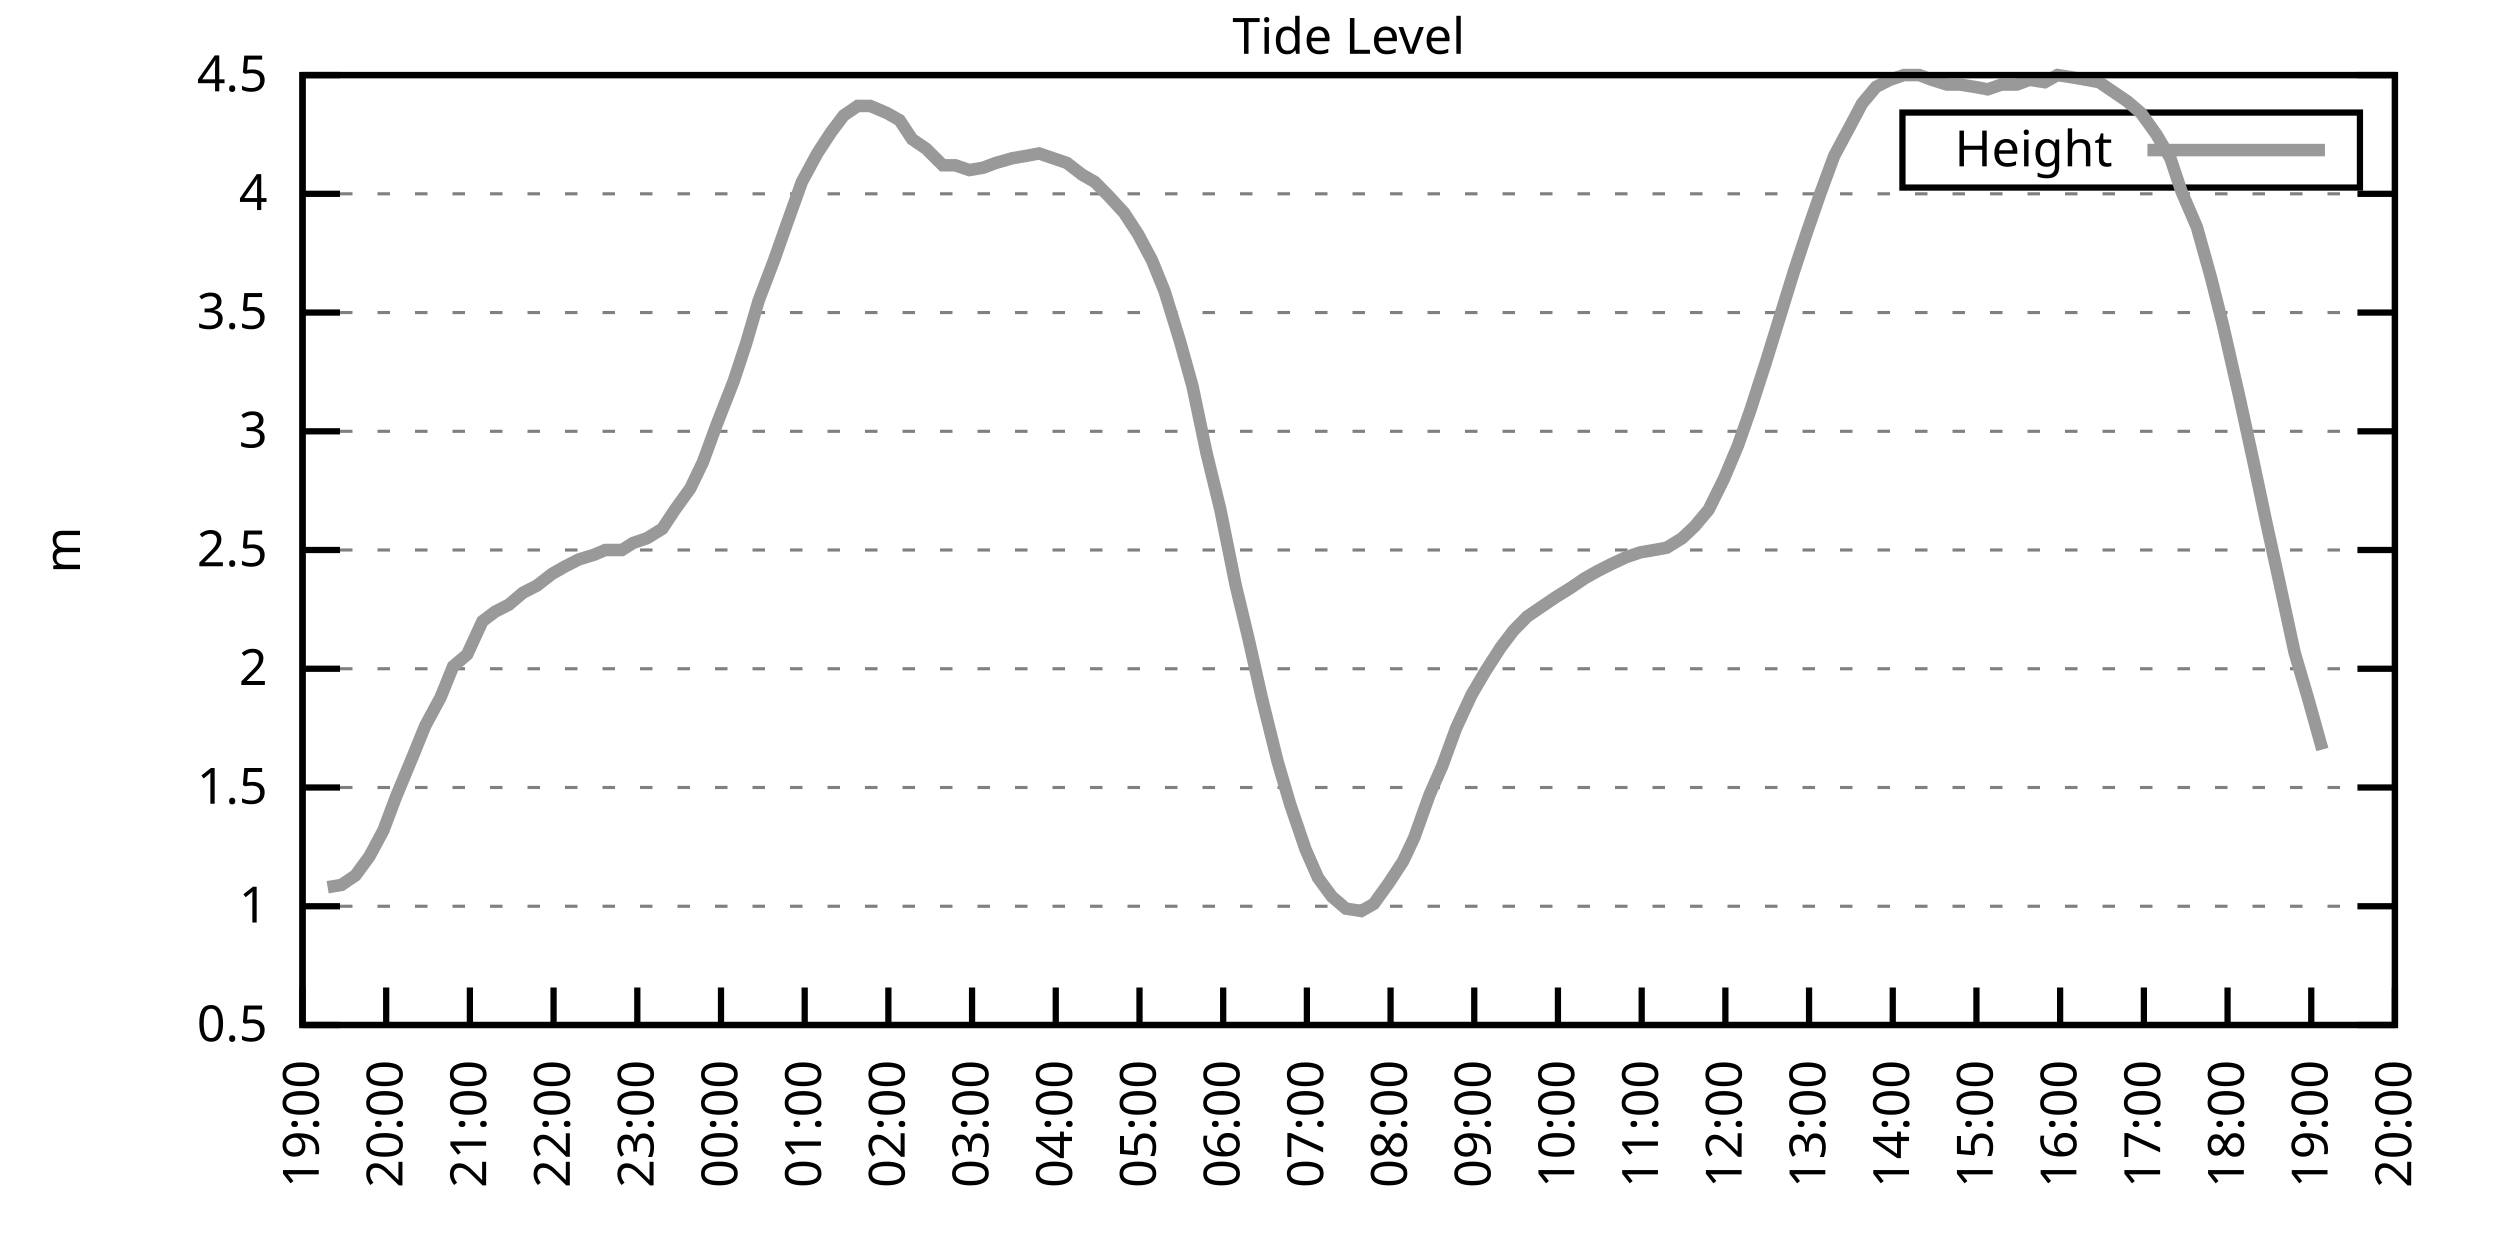
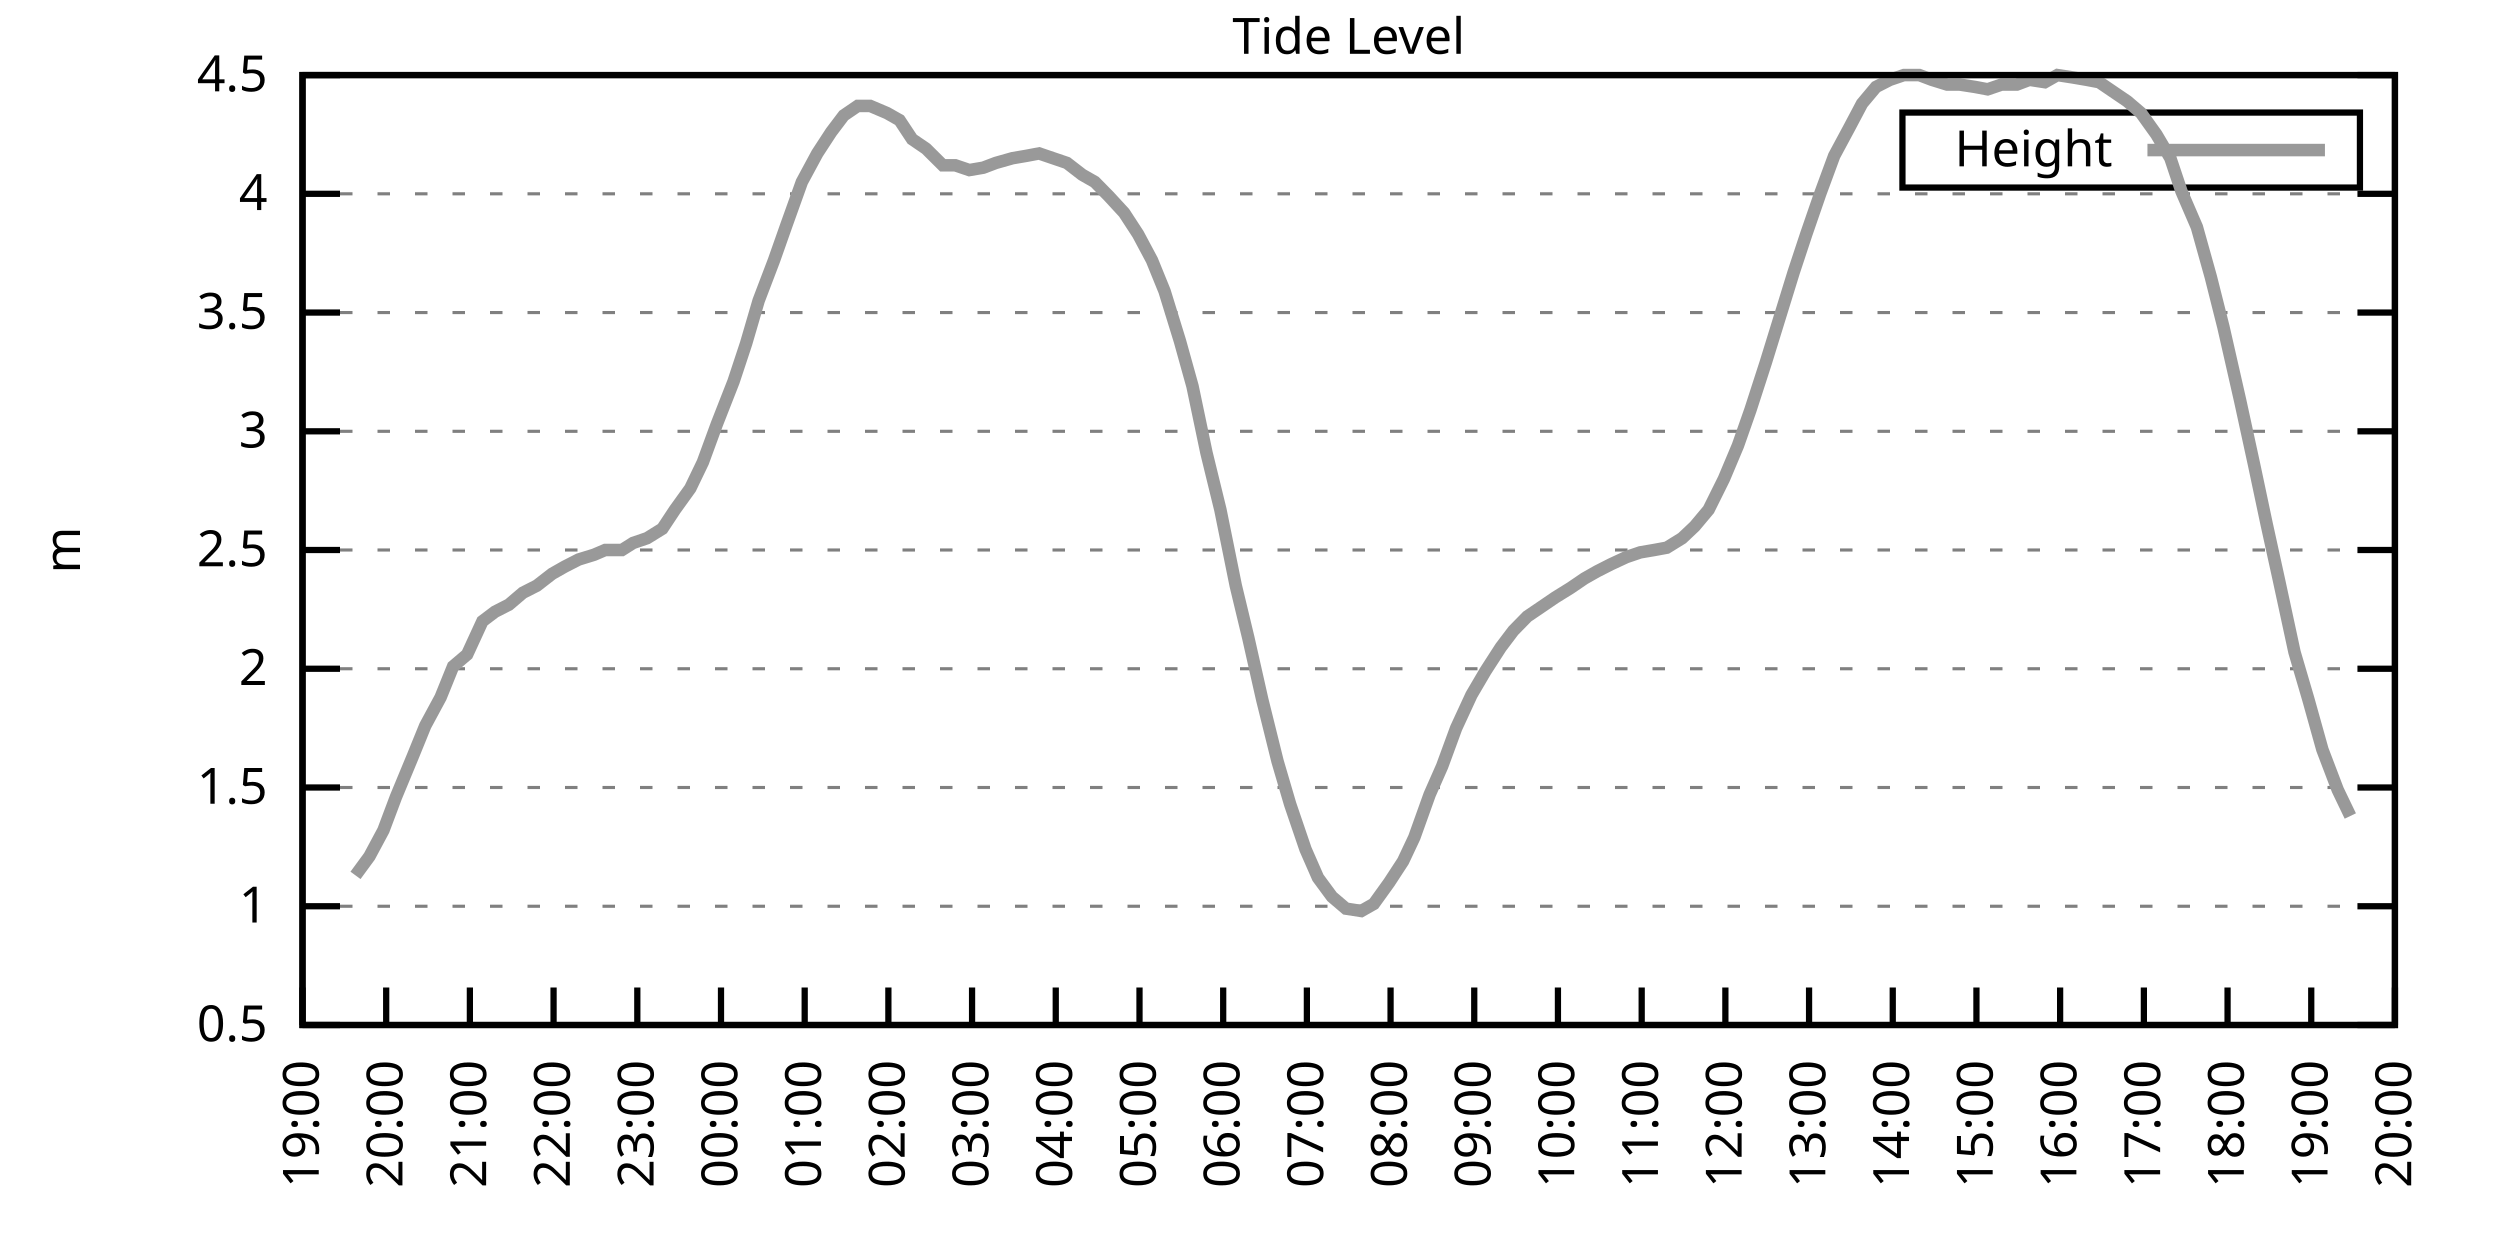
<svg xmlns="http://www.w3.org/2000/svg" xmlns:xlink="http://www.w3.org/1999/xlink" width="400" height="200" viewBox="0 0 400 200">
  <g id="gnuplot_canvas">
    <rect x="0" y="0" width="400" height="200" fill="none" />
    <defs>
      <circle id="gpDot" r="0.5" stroke-width="0.5" stroke="currentColor" />
      <path id="gpPt0" stroke-width="0.333" stroke="currentColor" d="M-1,0 h2 M0,-1 v2" />
      <path id="gpPt1" stroke-width="0.333" stroke="currentColor" d="M-1,-1 L1,1 M1,-1 L-1,1" />
      <path id="gpPt2" stroke-width="0.333" stroke="currentColor" d="M-1,0 L1,0 M0,-1 L0,1 M-1,-1 L1,1 M-1,1 L1,-1" />
      <rect id="gpPt3" stroke-width="0.333" stroke="currentColor" x="-1" y="-1" width="2" height="2" />
      <rect id="gpPt4" stroke-width="0.333" stroke="currentColor" fill="currentColor" x="-1" y="-1" width="2" height="2" />
      <circle id="gpPt5" stroke-width="0.333" stroke="currentColor" cx="0" cy="0" r="1" />
      <use xlink:href="#gpPt5" id="gpPt6" fill="currentColor" stroke="none" />
      <path id="gpPt7" stroke-width="0.333" stroke="currentColor" d="M0,-1.33 L-1.33,0.67 L1.33,0.67 z" />
      <use xlink:href="#gpPt7" id="gpPt8" fill="currentColor" stroke="none" />
      <use xlink:href="#gpPt7" id="gpPt9" stroke="currentColor" transform="rotate(180)" />
      <use xlink:href="#gpPt9" id="gpPt10" fill="currentColor" stroke="none" />
      <use xlink:href="#gpPt3" id="gpPt11" stroke="currentColor" transform="rotate(45)" />
      <use xlink:href="#gpPt11" id="gpPt12" fill="currentColor" stroke="none" />
      <path id="gpPt13" stroke-width="0.333" stroke="currentColor" d="M0,1.330 L1.265,0.411 L0.782,-1.067 L-0.782,-1.076 L-1.265,0.411 z" />
      <use xlink:href="#gpPt13" id="gpPt14" fill="currentColor" stroke="none" />
      <filter id="textbox" filterUnits="objectBoundingBox" x="0" y="0" height="1" width="1">
        <feFlood flood-color="white" flood-opacity="1" result="bgnd" />
        <feComposite in="SourceGraphic" in2="bgnd" operator="atop" />
      </filter>
      <filter id="greybox" filterUnits="objectBoundingBox" x="0" y="0" height="1" width="1">
        <feFlood flood-color="lightgrey" flood-opacity="1" result="grey" />
        <feComposite in="SourceGraphic" in2="grey" operator="atop" />
      </filter>
    </defs>
    <g fill="none" color="white" stroke="currentColor" stroke-width="1.00" stroke-linecap="butt" stroke-linejoin="miter">
</g>
    <g fill="none" color="black" stroke="currentColor" stroke-width="1.00" stroke-linecap="butt" stroke-linejoin="miter">
      <g stroke="none" shape-rendering="crispEdges">
        <polygon fill="rgb(255, 255, 255)" points="48.40,164.00 383.18,164.00 383.18,12.02 48.40,12.02 " />
      </g>
    </g>
    <g fill="none" color="black" stroke="currentColor" stroke-width="1.00" stroke-linecap="butt" stroke-linejoin="miter">
</g>
    <g fill="none" color="black" stroke="black" stroke-width="0.50" stroke-linecap="butt" stroke-linejoin="miter">
</g>
    <g fill="none" color="gray" stroke="currentColor" stroke-width="0.50" stroke-linecap="butt" stroke-linejoin="miter">
      <path stroke="gray" stroke-dasharray="2,4" class="gridline" d="M48.40,164.00 L383.19,164.00  " />
    </g>
    <g fill="none" color="gray" stroke="gray" stroke-width="1.00" stroke-linecap="butt" stroke-linejoin="miter">
</g>
    <g fill="none" color="black" stroke="currentColor" stroke-width="1.00" stroke-linecap="butt" stroke-linejoin="miter">
      <path stroke="black" d="M48.40,164.00 L54.40,164.00 M383.19,164.00 L377.19,164.00  " />
      <g transform="translate(42.80,166.60)" stroke="none" fill="black" font-family="Sans" font-size="8.00" text-anchor="end">
        <text>
          <tspan font-family="Sans"> 0.5</tspan>
        </text>
      </g>
    </g>
    <g fill="none" color="black" stroke="currentColor" stroke-width="1.00" stroke-linecap="butt" stroke-linejoin="miter">
</g>
    <g fill="none" color="black" stroke="black" stroke-width="0.50" stroke-linecap="butt" stroke-linejoin="miter">
</g>
    <g fill="none" color="gray" stroke="currentColor" stroke-width="0.50" stroke-linecap="butt" stroke-linejoin="miter">
      <path stroke="gray" stroke-dasharray="2,4" class="gridline" d="M48.40,145.00 L383.19,145.00  " />
    </g>
    <g fill="none" color="gray" stroke="gray" stroke-width="1.00" stroke-linecap="butt" stroke-linejoin="miter">
</g>
    <g fill="none" color="black" stroke="currentColor" stroke-width="1.00" stroke-linecap="butt" stroke-linejoin="miter">
      <path stroke="black" d="M48.40,145.00 L54.40,145.00 M383.19,145.00 L377.19,145.00  " />
      <g transform="translate(42.80,147.60)" stroke="none" fill="black" font-family="Sans" font-size="8.00" text-anchor="end">
        <text>
          <tspan font-family="Sans"> 1</tspan>
        </text>
      </g>
    </g>
    <g fill="none" color="black" stroke="currentColor" stroke-width="1.00" stroke-linecap="butt" stroke-linejoin="miter">
</g>
    <g fill="none" color="black" stroke="black" stroke-width="0.50" stroke-linecap="butt" stroke-linejoin="miter">
</g>
    <g fill="none" color="gray" stroke="currentColor" stroke-width="0.50" stroke-linecap="butt" stroke-linejoin="miter">
      <path stroke="gray" stroke-dasharray="2,4" class="gridline" d="M48.40,126.00 L383.19,126.00  " />
    </g>
    <g fill="none" color="gray" stroke="gray" stroke-width="1.00" stroke-linecap="butt" stroke-linejoin="miter">
</g>
    <g fill="none" color="black" stroke="currentColor" stroke-width="1.00" stroke-linecap="butt" stroke-linejoin="miter">
      <path stroke="black" d="M48.40,126.00 L54.40,126.00 M383.19,126.00 L377.19,126.00  " />
      <g transform="translate(42.80,128.60)" stroke="none" fill="black" font-family="Sans" font-size="8.00" text-anchor="end">
        <text>
          <tspan font-family="Sans"> 1.5</tspan>
        </text>
      </g>
    </g>
    <g fill="none" color="black" stroke="currentColor" stroke-width="1.00" stroke-linecap="butt" stroke-linejoin="miter">
</g>
    <g fill="none" color="black" stroke="black" stroke-width="0.50" stroke-linecap="butt" stroke-linejoin="miter">
</g>
    <g fill="none" color="gray" stroke="currentColor" stroke-width="0.50" stroke-linecap="butt" stroke-linejoin="miter">
      <path stroke="gray" stroke-dasharray="2,4" class="gridline" d="M48.40,107.00 L383.19,107.00  " />
    </g>
    <g fill="none" color="gray" stroke="gray" stroke-width="1.00" stroke-linecap="butt" stroke-linejoin="miter">
</g>
    <g fill="none" color="black" stroke="currentColor" stroke-width="1.00" stroke-linecap="butt" stroke-linejoin="miter">
      <path stroke="black" d="M48.40,107.00 L54.40,107.00 M383.19,107.00 L377.19,107.00  " />
      <g transform="translate(42.80,109.60)" stroke="none" fill="black" font-family="Sans" font-size="8.00" text-anchor="end">
        <text>
          <tspan font-family="Sans"> 2</tspan>
        </text>
      </g>
    </g>
    <g fill="none" color="black" stroke="currentColor" stroke-width="1.00" stroke-linecap="butt" stroke-linejoin="miter">
</g>
    <g fill="none" color="black" stroke="black" stroke-width="0.50" stroke-linecap="butt" stroke-linejoin="miter">
</g>
    <g fill="none" color="gray" stroke="currentColor" stroke-width="0.50" stroke-linecap="butt" stroke-linejoin="miter">
      <path stroke="gray" stroke-dasharray="2,4" class="gridline" d="M48.40,88.00 L383.19,88.00  " />
    </g>
    <g fill="none" color="gray" stroke="gray" stroke-width="1.00" stroke-linecap="butt" stroke-linejoin="miter">
</g>
    <g fill="none" color="black" stroke="currentColor" stroke-width="1.00" stroke-linecap="butt" stroke-linejoin="miter">
      <path stroke="black" d="M48.40,88.00 L54.40,88.00 M383.19,88.00 L377.19,88.00  " />
      <g transform="translate(42.80,90.60)" stroke="none" fill="black" font-family="Sans" font-size="8.00" text-anchor="end">
        <text>
          <tspan font-family="Sans"> 2.5</tspan>
        </text>
      </g>
    </g>
    <g fill="none" color="black" stroke="currentColor" stroke-width="1.00" stroke-linecap="butt" stroke-linejoin="miter">
</g>
    <g fill="none" color="black" stroke="black" stroke-width="0.50" stroke-linecap="butt" stroke-linejoin="miter">
</g>
    <g fill="none" color="gray" stroke="currentColor" stroke-width="0.50" stroke-linecap="butt" stroke-linejoin="miter">
      <path stroke="gray" stroke-dasharray="2,4" class="gridline" d="M48.40,69.01 L383.19,69.01  " />
    </g>
    <g fill="none" color="gray" stroke="gray" stroke-width="1.00" stroke-linecap="butt" stroke-linejoin="miter">
</g>
    <g fill="none" color="black" stroke="currentColor" stroke-width="1.00" stroke-linecap="butt" stroke-linejoin="miter">
      <path stroke="black" d="M48.40,69.01 L54.40,69.01 M383.19,69.01 L377.19,69.01  " />
      <g transform="translate(42.80,71.61)" stroke="none" fill="black" font-family="Sans" font-size="8.00" text-anchor="end">
        <text>
          <tspan font-family="Sans"> 3</tspan>
        </text>
      </g>
    </g>
    <g fill="none" color="black" stroke="currentColor" stroke-width="1.00" stroke-linecap="butt" stroke-linejoin="miter">
</g>
    <g fill="none" color="black" stroke="black" stroke-width="0.50" stroke-linecap="butt" stroke-linejoin="miter">
</g>
    <g fill="none" color="gray" stroke="currentColor" stroke-width="0.50" stroke-linecap="butt" stroke-linejoin="miter">
      <path stroke="gray" stroke-dasharray="2,4" class="gridline" d="M48.40,50.01 L383.19,50.01  " />
    </g>
    <g fill="none" color="gray" stroke="gray" stroke-width="1.00" stroke-linecap="butt" stroke-linejoin="miter">
</g>
    <g fill="none" color="black" stroke="currentColor" stroke-width="1.00" stroke-linecap="butt" stroke-linejoin="miter">
      <path stroke="black" d="M48.40,50.01 L54.40,50.01 M383.19,50.01 L377.19,50.01  " />
      <g transform="translate(42.80,52.61)" stroke="none" fill="black" font-family="Sans" font-size="8.00" text-anchor="end">
        <text>
          <tspan font-family="Sans"> 3.5</tspan>
        </text>
      </g>
    </g>
    <g fill="none" color="black" stroke="currentColor" stroke-width="1.00" stroke-linecap="butt" stroke-linejoin="miter">
</g>
    <g fill="none" color="black" stroke="black" stroke-width="0.50" stroke-linecap="butt" stroke-linejoin="miter">
</g>
    <g fill="none" color="gray" stroke="currentColor" stroke-width="0.50" stroke-linecap="butt" stroke-linejoin="miter">
      <path stroke="gray" stroke-dasharray="2,4" class="gridline" d="M48.40,31.01 L383.19,31.01  " />
    </g>
    <g fill="none" color="gray" stroke="gray" stroke-width="1.00" stroke-linecap="butt" stroke-linejoin="miter">
</g>
    <g fill="none" color="black" stroke="currentColor" stroke-width="1.00" stroke-linecap="butt" stroke-linejoin="miter">
      <path stroke="black" d="M48.40,31.01 L54.40,31.01 M383.19,31.01 L377.19,31.01  " />
      <g transform="translate(42.80,33.61)" stroke="none" fill="black" font-family="Sans" font-size="8.00" text-anchor="end">
        <text>
          <tspan font-family="Sans"> 4</tspan>
        </text>
      </g>
    </g>
    <g fill="none" color="black" stroke="currentColor" stroke-width="1.00" stroke-linecap="butt" stroke-linejoin="miter">
</g>
    <g fill="none" color="black" stroke="black" stroke-width="0.50" stroke-linecap="butt" stroke-linejoin="miter">
</g>
    <g fill="none" color="gray" stroke="currentColor" stroke-width="0.50" stroke-linecap="butt" stroke-linejoin="miter">
      <path stroke="gray" stroke-dasharray="2,4" class="gridline" d="M48.40,12.01 L383.19,12.01  " />
    </g>
    <g fill="none" color="gray" stroke="gray" stroke-width="1.00" stroke-linecap="butt" stroke-linejoin="miter">
</g>
    <g fill="none" color="black" stroke="currentColor" stroke-width="1.00" stroke-linecap="butt" stroke-linejoin="miter">
      <path stroke="black" d="M48.40,12.01 L54.40,12.01 M383.19,12.01 L377.19,12.01  " />
      <g transform="translate(42.80,14.61)" stroke="none" fill="black" font-family="Sans" font-size="8.00" text-anchor="end">
        <text>
          <tspan font-family="Sans"> 4.5</tspan>
        </text>
      </g>
    </g>
    <g fill="none" color="black" stroke="currentColor" stroke-width="1.00" stroke-linecap="butt" stroke-linejoin="miter">
      <path stroke="black" d="M48.40,164.00 L48.40,158.00  " />
      <g transform="translate(51.00,169.60) rotate(270.00)" stroke="none" fill="black" font-family="Sans" font-size="8.00" text-anchor="end">
        <text>
          <tspan font-family="Sans">19:00</tspan>
        </text>
      </g>
    </g>
    <g fill="none" color="black" stroke="currentColor" stroke-width="1.00" stroke-linecap="butt" stroke-linejoin="miter">
      <path stroke="black" d="M61.79,164.00 L61.79,158.00  " />
      <g transform="translate(64.39,169.60) rotate(270.00)" stroke="none" fill="black" font-family="Sans" font-size="8.00" text-anchor="end">
        <text>
          <tspan font-family="Sans">20:00</tspan>
        </text>
      </g>
    </g>
    <g fill="none" color="black" stroke="currentColor" stroke-width="1.00" stroke-linecap="butt" stroke-linejoin="miter">
      <path stroke="black" d="M75.18,164.00 L75.18,158.00  " />
      <g transform="translate(77.78,169.60) rotate(270.00)" stroke="none" fill="black" font-family="Sans" font-size="8.00" text-anchor="end">
        <text>
          <tspan font-family="Sans">21:00</tspan>
        </text>
      </g>
    </g>
    <g fill="none" color="black" stroke="currentColor" stroke-width="1.00" stroke-linecap="butt" stroke-linejoin="miter">
      <path stroke="black" d="M88.57,164.00 L88.57,158.00  " />
      <g transform="translate(91.17,169.60) rotate(270.00)" stroke="none" fill="black" font-family="Sans" font-size="8.00" text-anchor="end">
        <text>
          <tspan font-family="Sans">22:00</tspan>
        </text>
      </g>
    </g>
    <g fill="none" color="black" stroke="currentColor" stroke-width="1.00" stroke-linecap="butt" stroke-linejoin="miter">
      <path stroke="black" d="M101.97,164.00 L101.97,158.00  " />
      <g transform="translate(104.57,169.60) rotate(270.00)" stroke="none" fill="black" font-family="Sans" font-size="8.00" text-anchor="end">
        <text>
          <tspan font-family="Sans">23:00</tspan>
        </text>
      </g>
    </g>
    <g fill="none" color="black" stroke="currentColor" stroke-width="1.00" stroke-linecap="butt" stroke-linejoin="miter">
      <path stroke="black" d="M115.36,164.00 L115.36,158.00  " />
      <g transform="translate(117.96,169.60) rotate(270.00)" stroke="none" fill="black" font-family="Sans" font-size="8.00" text-anchor="end">
        <text>
          <tspan font-family="Sans">00:00</tspan>
        </text>
      </g>
    </g>
    <g fill="none" color="black" stroke="currentColor" stroke-width="1.00" stroke-linecap="butt" stroke-linejoin="miter">
      <path stroke="black" d="M128.75,164.00 L128.75,158.00  " />
      <g transform="translate(131.35,169.60) rotate(270.00)" stroke="none" fill="black" font-family="Sans" font-size="8.00" text-anchor="end">
        <text>
          <tspan font-family="Sans">01:00</tspan>
        </text>
      </g>
    </g>
    <g fill="none" color="black" stroke="currentColor" stroke-width="1.00" stroke-linecap="butt" stroke-linejoin="miter">
      <path stroke="black" d="M142.14,164.00 L142.14,158.00  " />
      <g transform="translate(144.74,169.60) rotate(270.00)" stroke="none" fill="black" font-family="Sans" font-size="8.00" text-anchor="end">
        <text>
          <tspan font-family="Sans">02:00</tspan>
        </text>
      </g>
    </g>
    <g fill="none" color="black" stroke="currentColor" stroke-width="1.00" stroke-linecap="butt" stroke-linejoin="miter">
      <path stroke="black" d="M155.53,164.00 L155.53,158.00  " />
      <g transform="translate(158.13,169.60) rotate(270.00)" stroke="none" fill="black" font-family="Sans" font-size="8.00" text-anchor="end">
        <text>
          <tspan font-family="Sans">03:00</tspan>
        </text>
      </g>
    </g>
    <g fill="none" color="black" stroke="currentColor" stroke-width="1.00" stroke-linecap="butt" stroke-linejoin="miter">
      <path stroke="black" d="M168.92,164.00 L168.92,158.00  " />
      <g transform="translate(171.52,169.60) rotate(270.00)" stroke="none" fill="black" font-family="Sans" font-size="8.00" text-anchor="end">
        <text>
          <tspan font-family="Sans">04:00</tspan>
        </text>
      </g>
    </g>
    <g fill="none" color="black" stroke="currentColor" stroke-width="1.00" stroke-linecap="butt" stroke-linejoin="miter">
      <path stroke="black" d="M182.32,164.00 L182.32,158.00  " />
      <g transform="translate(184.92,169.60) rotate(270.00)" stroke="none" fill="black" font-family="Sans" font-size="8.00" text-anchor="end">
        <text>
          <tspan font-family="Sans">05:00</tspan>
        </text>
      </g>
    </g>
    <g fill="none" color="black" stroke="currentColor" stroke-width="1.00" stroke-linecap="butt" stroke-linejoin="miter">
      <path stroke="black" d="M195.71,164.00 L195.71,158.00  " />
      <g transform="translate(198.31,169.60) rotate(270.00)" stroke="none" fill="black" font-family="Sans" font-size="8.00" text-anchor="end">
        <text>
          <tspan font-family="Sans">06:00</tspan>
        </text>
      </g>
    </g>
    <g fill="none" color="black" stroke="currentColor" stroke-width="1.00" stroke-linecap="butt" stroke-linejoin="miter">
      <path stroke="black" d="M209.10,164.00 L209.10,158.00  " />
      <g transform="translate(211.70,169.60) rotate(270.00)" stroke="none" fill="black" font-family="Sans" font-size="8.00" text-anchor="end">
        <text>
          <tspan font-family="Sans">07:00</tspan>
        </text>
      </g>
    </g>
    <g fill="none" color="black" stroke="currentColor" stroke-width="1.00" stroke-linecap="butt" stroke-linejoin="miter">
      <path stroke="black" d="M222.49,164.00 L222.49,158.00  " />
      <g transform="translate(225.09,169.60) rotate(270.00)" stroke="none" fill="black" font-family="Sans" font-size="8.00" text-anchor="end">
        <text>
          <tspan font-family="Sans">08:00</tspan>
        </text>
      </g>
    </g>
    <g fill="none" color="black" stroke="currentColor" stroke-width="1.00" stroke-linecap="butt" stroke-linejoin="miter">
      <path stroke="black" d="M235.88,164.00 L235.88,158.00  " />
      <g transform="translate(238.48,169.60) rotate(270.00)" stroke="none" fill="black" font-family="Sans" font-size="8.00" text-anchor="end">
        <text>
          <tspan font-family="Sans">09:00</tspan>
        </text>
      </g>
    </g>
    <g fill="none" color="black" stroke="currentColor" stroke-width="1.00" stroke-linecap="butt" stroke-linejoin="miter">
      <path stroke="black" d="M249.27,164.00 L249.27,158.00  " />
      <g transform="translate(251.87,169.60) rotate(270.00)" stroke="none" fill="black" font-family="Sans" font-size="8.00" text-anchor="end">
        <text>
          <tspan font-family="Sans">10:00</tspan>
        </text>
      </g>
    </g>
    <g fill="none" color="black" stroke="currentColor" stroke-width="1.00" stroke-linecap="butt" stroke-linejoin="miter">
      <path stroke="black" d="M262.67,164.00 L262.67,158.00  " />
      <g transform="translate(265.27,169.60) rotate(270.00)" stroke="none" fill="black" font-family="Sans" font-size="8.00" text-anchor="end">
        <text>
          <tspan font-family="Sans">11:00</tspan>
        </text>
      </g>
    </g>
    <g fill="none" color="black" stroke="currentColor" stroke-width="1.00" stroke-linecap="butt" stroke-linejoin="miter">
      <path stroke="black" d="M276.06,164.00 L276.06,158.00  " />
      <g transform="translate(278.66,169.60) rotate(270.00)" stroke="none" fill="black" font-family="Sans" font-size="8.00" text-anchor="end">
        <text>
          <tspan font-family="Sans">12:00</tspan>
        </text>
      </g>
    </g>
    <g fill="none" color="black" stroke="currentColor" stroke-width="1.00" stroke-linecap="butt" stroke-linejoin="miter">
      <path stroke="black" d="M289.45,164.00 L289.45,158.00  " />
      <g transform="translate(292.05,169.60) rotate(270.00)" stroke="none" fill="black" font-family="Sans" font-size="8.00" text-anchor="end">
        <text>
          <tspan font-family="Sans">13:00</tspan>
        </text>
      </g>
    </g>
    <g fill="none" color="black" stroke="currentColor" stroke-width="1.00" stroke-linecap="butt" stroke-linejoin="miter">
      <path stroke="black" d="M302.84,164.00 L302.84,158.00  " />
      <g transform="translate(305.44,169.60) rotate(270.00)" stroke="none" fill="black" font-family="Sans" font-size="8.00" text-anchor="end">
        <text>
          <tspan font-family="Sans">14:00</tspan>
        </text>
      </g>
    </g>
    <g fill="none" color="black" stroke="currentColor" stroke-width="1.00" stroke-linecap="butt" stroke-linejoin="miter">
      <path stroke="black" d="M316.23,164.00 L316.23,158.00  " />
      <g transform="translate(318.83,169.60) rotate(270.00)" stroke="none" fill="black" font-family="Sans" font-size="8.00" text-anchor="end">
        <text>
          <tspan font-family="Sans">15:00</tspan>
        </text>
      </g>
    </g>
    <g fill="none" color="black" stroke="currentColor" stroke-width="1.00" stroke-linecap="butt" stroke-linejoin="miter">
      <path stroke="black" d="M329.62,164.00 L329.62,158.00  " />
      <g transform="translate(332.22,169.60) rotate(270.00)" stroke="none" fill="black" font-family="Sans" font-size="8.00" text-anchor="end">
        <text>
          <tspan font-family="Sans">16:00</tspan>
        </text>
      </g>
    </g>
    <g fill="none" color="black" stroke="currentColor" stroke-width="1.00" stroke-linecap="butt" stroke-linejoin="miter">
      <path stroke="black" d="M343.02,164.00 L343.02,158.00  " />
      <g transform="translate(345.62,169.60) rotate(270.00)" stroke="none" fill="black" font-family="Sans" font-size="8.00" text-anchor="end">
        <text>
          <tspan font-family="Sans">17:00</tspan>
        </text>
      </g>
    </g>
    <g fill="none" color="black" stroke="currentColor" stroke-width="1.00" stroke-linecap="butt" stroke-linejoin="miter">
      <path stroke="black" d="M356.41,164.00 L356.41,158.00  " />
      <g transform="translate(359.01,169.60) rotate(270.00)" stroke="none" fill="black" font-family="Sans" font-size="8.00" text-anchor="end">
        <text>
          <tspan font-family="Sans">18:00</tspan>
        </text>
      </g>
    </g>
    <g fill="none" color="black" stroke="currentColor" stroke-width="1.00" stroke-linecap="butt" stroke-linejoin="miter">
      <path stroke="black" d="M369.80,164.00 L369.80,158.00  " />
      <g transform="translate(372.40,169.60) rotate(270.00)" stroke="none" fill="black" font-family="Sans" font-size="8.00" text-anchor="end">
        <text>
          <tspan font-family="Sans">19:00</tspan>
        </text>
      </g>
    </g>
    <g fill="none" color="black" stroke="currentColor" stroke-width="1.00" stroke-linecap="butt" stroke-linejoin="miter">
      <path stroke="black" d="M383.19,164.00 L383.19,158.00  " />
      <g transform="translate(385.79,169.60) rotate(270.00)" stroke="none" fill="black" font-family="Sans" font-size="8.00" text-anchor="end">
        <text>
          <tspan font-family="Sans">20:00</tspan>
        </text>
      </g>
    </g>
    <g fill="none" color="black" stroke="currentColor" stroke-width="1.00" stroke-linecap="butt" stroke-linejoin="miter">
</g>
    <g fill="none" color="black" stroke="currentColor" stroke-width="1.00" stroke-linecap="butt" stroke-linejoin="miter">
      <path stroke="black" d="M48.40,12.01 L48.40,164.00 L383.19,164.00 L383.19,12.01 L48.40,12.01 Z  " />
    </g>
    <g fill="none" color="black" stroke="currentColor" stroke-width="1.00" stroke-linecap="butt" stroke-linejoin="miter">
</g>
    <g fill="none" color="black" stroke="currentColor" stroke-width="1.00" stroke-linecap="butt" stroke-linejoin="miter">
      <path stroke="black" d="M304.39,30.01 L304.39,18.01 L377.59,18.01 L377.59,30.01 L304.39,30.01 Z  " />
    </g>
    <g id="Tide_level_plot_1">
      <g fill="none" color="white" stroke="black" stroke-width="2.00" stroke-linecap="butt" stroke-linejoin="miter">
</g>
      <g fill="none" color="black" stroke="currentColor" stroke-width="2.00" stroke-linecap="butt" stroke-linejoin="miter">
        <g transform="translate(337.99,26.61)" stroke="none" fill="black" font-family="Sans" font-size="8.00" text-anchor="end">
          <text>
            <tspan font-family="Sans">Height</tspan>
          </text>
        </g>
      </g>
      <g fill="none" color="black" stroke="currentColor" stroke-width="2.00" stroke-linecap="butt" stroke-linejoin="miter">
-         <path stroke="rgb(153, 153, 153)" d="M343.59,24.01 L371.99,24.01 M52.42,141.96 L54.65,141.58 L56.88,140.06 L59.11,137.02 L61.35,132.84 L63.35,127.52   L66.03,121.06 L68.04,116.12 L70.50,111.56 L72.50,106.62 L74.74,104.72 L77.19,99.40 L79.20,97.88 L81.43,96.74   L83.66,94.84 L85.90,93.70 L88.35,91.80 L90.36,90.66 L92.59,89.52 L95.05,88.76 L96.83,88.00 L99.51,88.00   L101.30,86.87 L103.53,86.11 L105.98,84.59 L107.99,81.55 L110.45,78.13 L112.46,73.95 L114.69,67.87 L117.37,61.03   L119.38,54.95 L121.38,48.11 L123.84,41.65 L125.85,35.95 L128.30,29.11 L130.76,24.55 L132.99,21.13 L135.00,18.47   L137.23,16.95 L139.24,16.95 L141.92,18.09 L143.93,19.23 L145.94,22.27 L148.17,23.79 L150.85,26.45 L152.85,26.45   L155.09,27.21 L157.32,26.83 L159.33,26.07 L162.01,25.31 L164.24,24.93 L166.25,24.55 L168.48,25.31 L170.71,26.07   L173.17,27.97 L175.17,29.11 L177.41,31.39 L179.86,34.05 L182.09,37.47 L184.32,41.65 L186.33,46.59 L188.79,54.57   L190.80,61.79 L193.03,72.43 L195.26,81.55 L197.72,93.70 L199.73,102.06 L201.96,111.94 L204.41,121.82 L206.42,128.66   L208.88,135.88 L210.88,140.44 L213.12,143.48 L215.35,145.38 L217.80,145.76 L219.81,144.62 L222.27,141.20 L224.50,137.78   L226.29,133.98 L228.74,127.14 L230.75,122.58 L232.98,116.50 L235.44,111.18 L237.67,107.38 L240.12,103.58 L242.13,100.92   L244.36,98.64 L246.60,97.12 L248.83,95.60 L251.28,94.08 L253.51,92.56 L255.52,91.42 L257.76,90.28 L260.21,89.14   L262.44,88.38 L264.67,88.00 L266.68,87.63 L269.14,86.11 L271.15,84.21 L273.38,81.55 L275.83,76.61 L278.07,71.29   L280.07,65.59 L282.53,57.99 L284.76,50.77 L286.99,43.55 L289.00,37.47 L291.23,31.01 L293.47,24.93 L295.92,20.37   L297.93,16.57 L300.16,13.91 L302.39,12.77 L304.63,12.01 L307.08,12.01 L309.09,12.77 L311.54,13.53 L313.55,13.53   L316.01,13.91 L318.02,14.29 L320.25,13.53 L322.70,13.53 L324.71,12.77 L327.17,13.15 L329.18,12.01 L331.63,12.39   L333.86,12.77 L335.87,13.15 L338.10,14.67 L340.34,16.19 L342.57,18.09 L345.02,21.51 L347.26,25.31 L349.04,30.63   L351.50,36.33 L353.73,44.31 L355.74,52.29 L358.42,64.07 L360.65,74.33 L362.66,83.83 L364.66,92.94 L367.12,104.34   L369.35,111.94 L371.58,119.92  " />
+         <path stroke="rgb(153, 153, 153)" d="M343.59,24.01 L371.99,24.01 M56.88,140.06 L59.11,137.02 L61.35,132.84 L63.35,127.52 L66.03,121.06 L68.04,116.12   L70.50,111.56 L72.50,106.62 L74.74,104.72 L77.19,99.40 L79.20,97.88 L81.43,96.74 L83.66,94.84 L85.90,93.70   L88.35,91.80 L90.36,90.66 L92.59,89.52 L95.05,88.76 L96.83,88.00 L99.51,88.00 L101.30,86.87 L103.53,86.11   L105.98,84.59 L107.99,81.55 L110.45,78.13 L112.46,73.95 L114.69,67.87 L117.37,61.03 L119.38,54.95 L121.38,48.11   L123.84,41.65 L125.85,35.95 L128.30,29.11 L130.76,24.55 L132.99,21.13 L135.00,18.47 L137.23,16.95 L139.24,16.95   L141.92,18.09 L143.93,19.23 L145.94,22.27 L148.17,23.79 L150.85,26.45 L152.85,26.45 L155.09,27.21 L157.32,26.83   L159.33,26.07 L162.01,25.31 L164.24,24.93 L166.25,24.55 L168.48,25.31 L170.71,26.07 L173.17,27.97 L175.17,29.11   L177.41,31.39 L179.86,34.05 L182.09,37.47 L184.32,41.65 L186.33,46.59 L188.79,54.57 L190.80,61.79 L193.03,72.43   L195.26,81.55 L197.72,93.70 L199.73,102.06 L201.96,111.94 L204.41,121.82 L206.42,128.66 L208.88,135.88 L210.88,140.44   L213.12,143.48 L215.35,145.38 L217.80,145.76 L219.81,144.62 L222.27,141.20 L224.50,137.78 L226.29,133.98 L228.74,127.14   L230.75,122.58 L232.98,116.50 L235.44,111.18 L237.67,107.38 L240.12,103.58 L242.13,100.92 L244.36,98.64 L246.60,97.12   L248.83,95.60 L251.28,94.08 L253.51,92.56 L255.52,91.42 L257.76,90.28 L260.21,89.14 L262.44,88.38 L264.67,88.00   L266.68,87.63 L269.14,86.11 L271.15,84.21 L273.38,81.55 L275.83,76.61 L278.07,71.29 L280.07,65.59 L282.53,57.99   L284.76,50.77 L286.99,43.55 L289.00,37.47 L291.23,31.01 L293.47,24.93 L295.92,20.37 L297.93,16.57 L300.16,13.91   L302.39,12.77 L304.63,12.01 L307.08,12.01 L309.09,12.77 L311.54,13.53 L313.55,13.53 L316.01,13.91 L318.02,14.29   L320.25,13.53 L322.70,13.53 L324.71,12.77 L327.17,13.15 L329.18,12.01 L331.63,12.39 L333.86,12.77 L335.87,13.15   L338.10,14.67 L340.34,16.19 L342.57,18.09 L345.02,21.51 L347.26,25.31 L349.04,30.63 L351.50,36.33 L353.73,44.31   L355.74,52.29 L358.42,64.07 L360.65,74.33 L362.66,83.83 L364.66,92.94 L367.12,104.34 L369.35,111.94 L371.58,119.92   L374.04,126.38 L376.05,130.56  " />
      </g>
    </g>
    <g fill="none" color="black" stroke="currentColor" stroke-width="2.00" stroke-linecap="butt" stroke-linejoin="miter">
</g>
    <g fill="none" color="black" stroke="black" stroke-width="1.00" stroke-linecap="butt" stroke-linejoin="miter">
</g>
    <g fill="none" color="black" stroke="currentColor" stroke-width="1.00" stroke-linecap="butt" stroke-linejoin="miter">
      <path stroke="black" d="M48.40,12.01 L48.40,164.00 L383.19,164.00 L383.19,12.01 L48.40,12.01 Z  " />
      <g transform="translate(12.80,88.01) rotate(270.00)" stroke="none" fill="black" font-family="Sans" font-size="8.00" text-anchor="middle">
        <text>
          <tspan font-family="Sans">m</tspan>
        </text>
      </g>
    </g>
    <g fill="none" color="black" stroke="currentColor" stroke-width="1.00" stroke-linecap="butt" stroke-linejoin="miter">
</g>
    <g fill="none" color="black" stroke="currentColor" stroke-width="1.00" stroke-linecap="butt" stroke-linejoin="miter">
      <g transform="translate(215.79,8.61)" stroke="none" fill="black" font-family="Sans" font-size="8.00" text-anchor="middle">
        <text>
          <tspan font-family="Sans">Tide Level</tspan>
        </text>
      </g>
    </g>
    <g fill="none" color="black" stroke="currentColor" stroke-width="1.00" stroke-linecap="butt" stroke-linejoin="miter">
</g>
  </g>
</svg>
